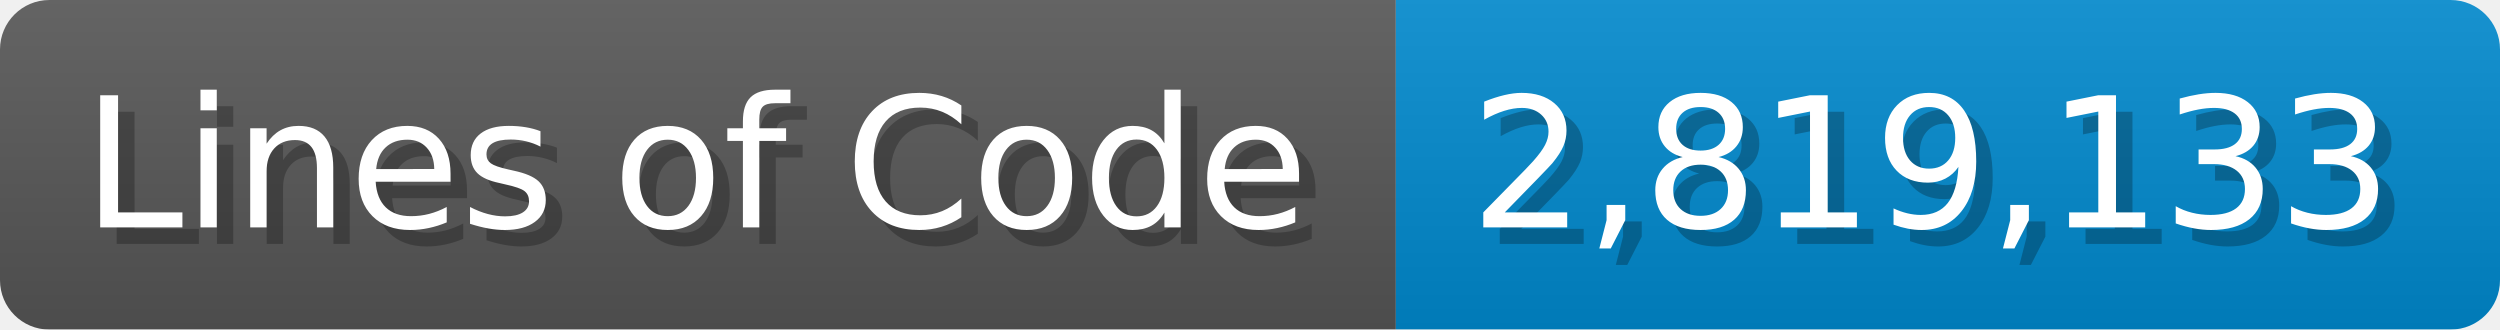
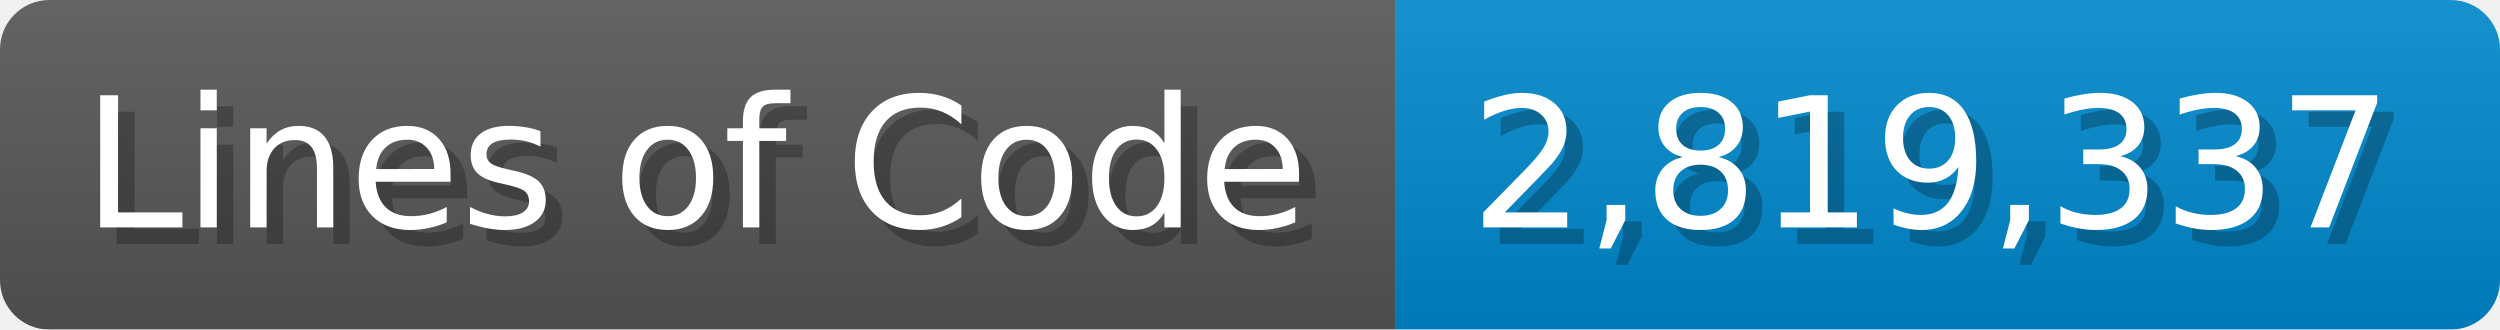
<svg xmlns="http://www.w3.org/2000/svg" width="151.7" height="20" viewBox="0 0 1517 200">
  <linearGradient id="a" x2="0" y2="100%">
    <stop offset="0" stop-opacity=".1" stop-color="#EEE" />
    <stop offset="1" stop-opacity=".1" />
  </linearGradient>
  <mask id="m">
    <rect width="1517" height="200" rx="30" fill="#FFF" />
  </mask>
  <g mask="url(#m)">
    <rect width="847" height="200" fill="#555" />
    <rect width="670" height="200" fill="#08C" x="847" />
    <rect width="1517" height="200" fill="url(#a)" />
  </g>
  <g fill="#fff" text-anchor="start" font-family="Verdana,DejaVu Sans,sans-serif" font-size="110">
    <text x="60" y="148" textLength="747" fill="#000" opacity="0.25">Lines of Code</text>
    <text x="50" y="138" textLength="747">Lines of Code</text>
-     <text x="902" y="148" textLength="570" fill="#000" opacity="0.25">2,819,133</text>
-     <text x="892" y="138" textLength="570">2,819,133</text>
+     <text x="902" y="148" textLength="570" fill="#000" opacity="0.25">2,819,337</text>
+     <text x="892" y="138" textLength="570">2,819,337</text>
  </g>
</svg>
